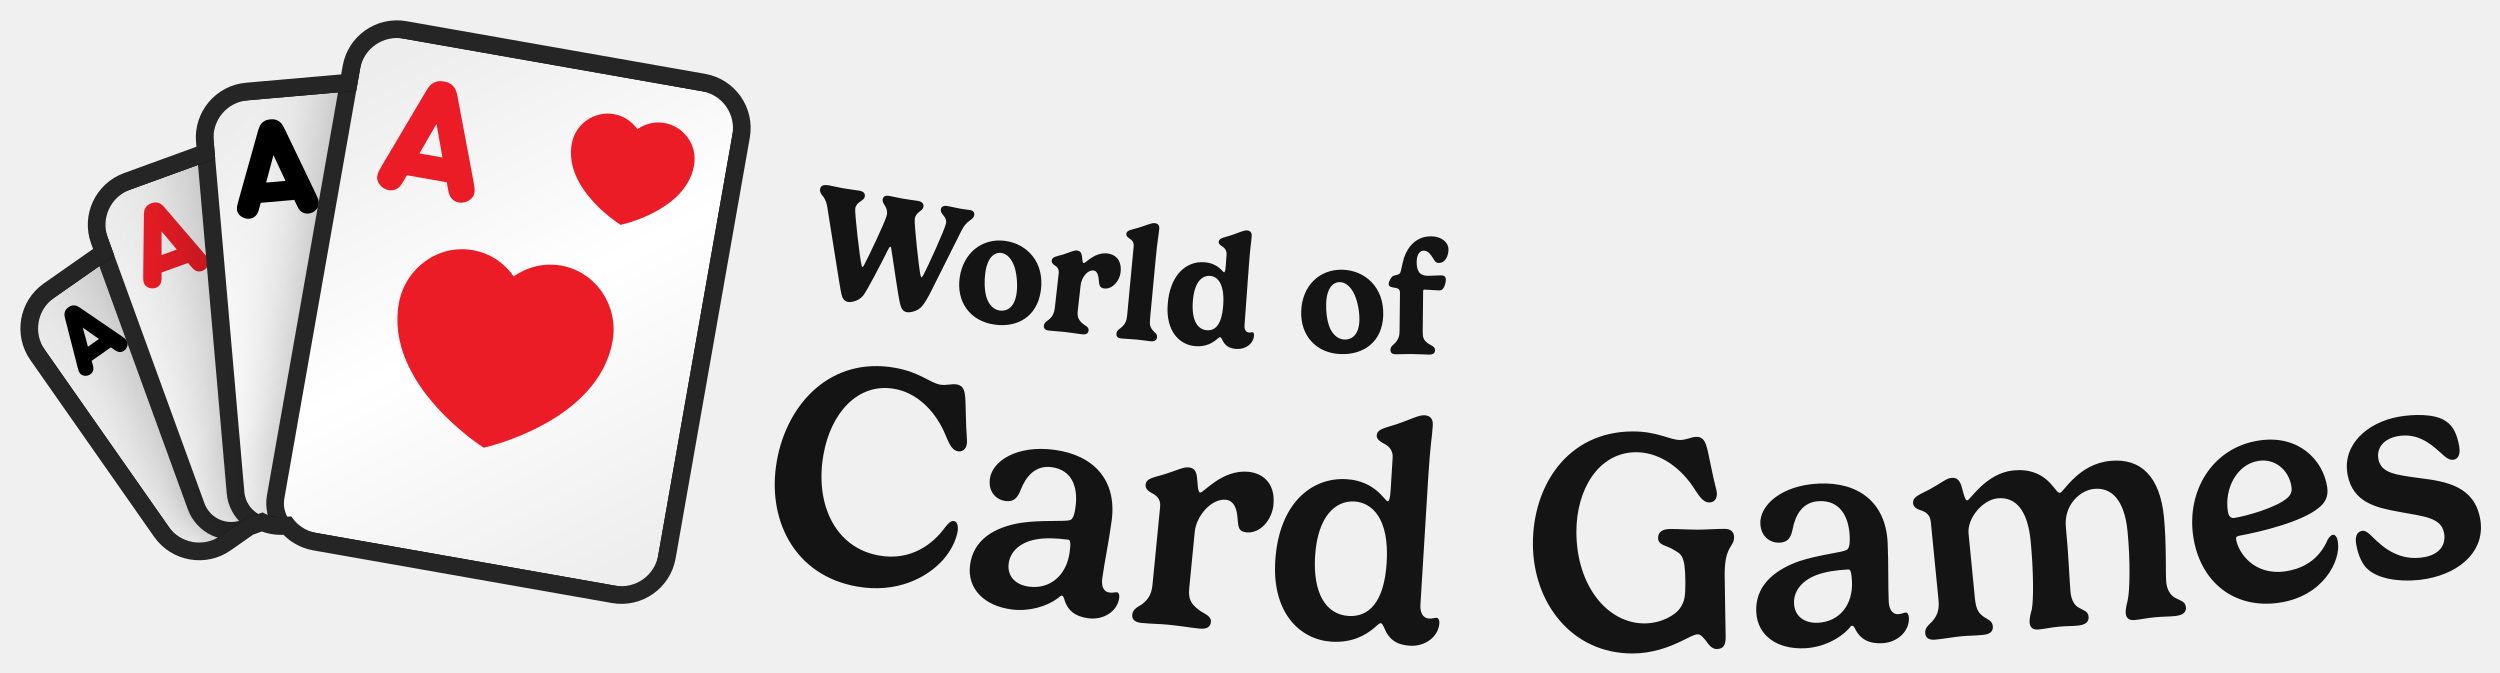
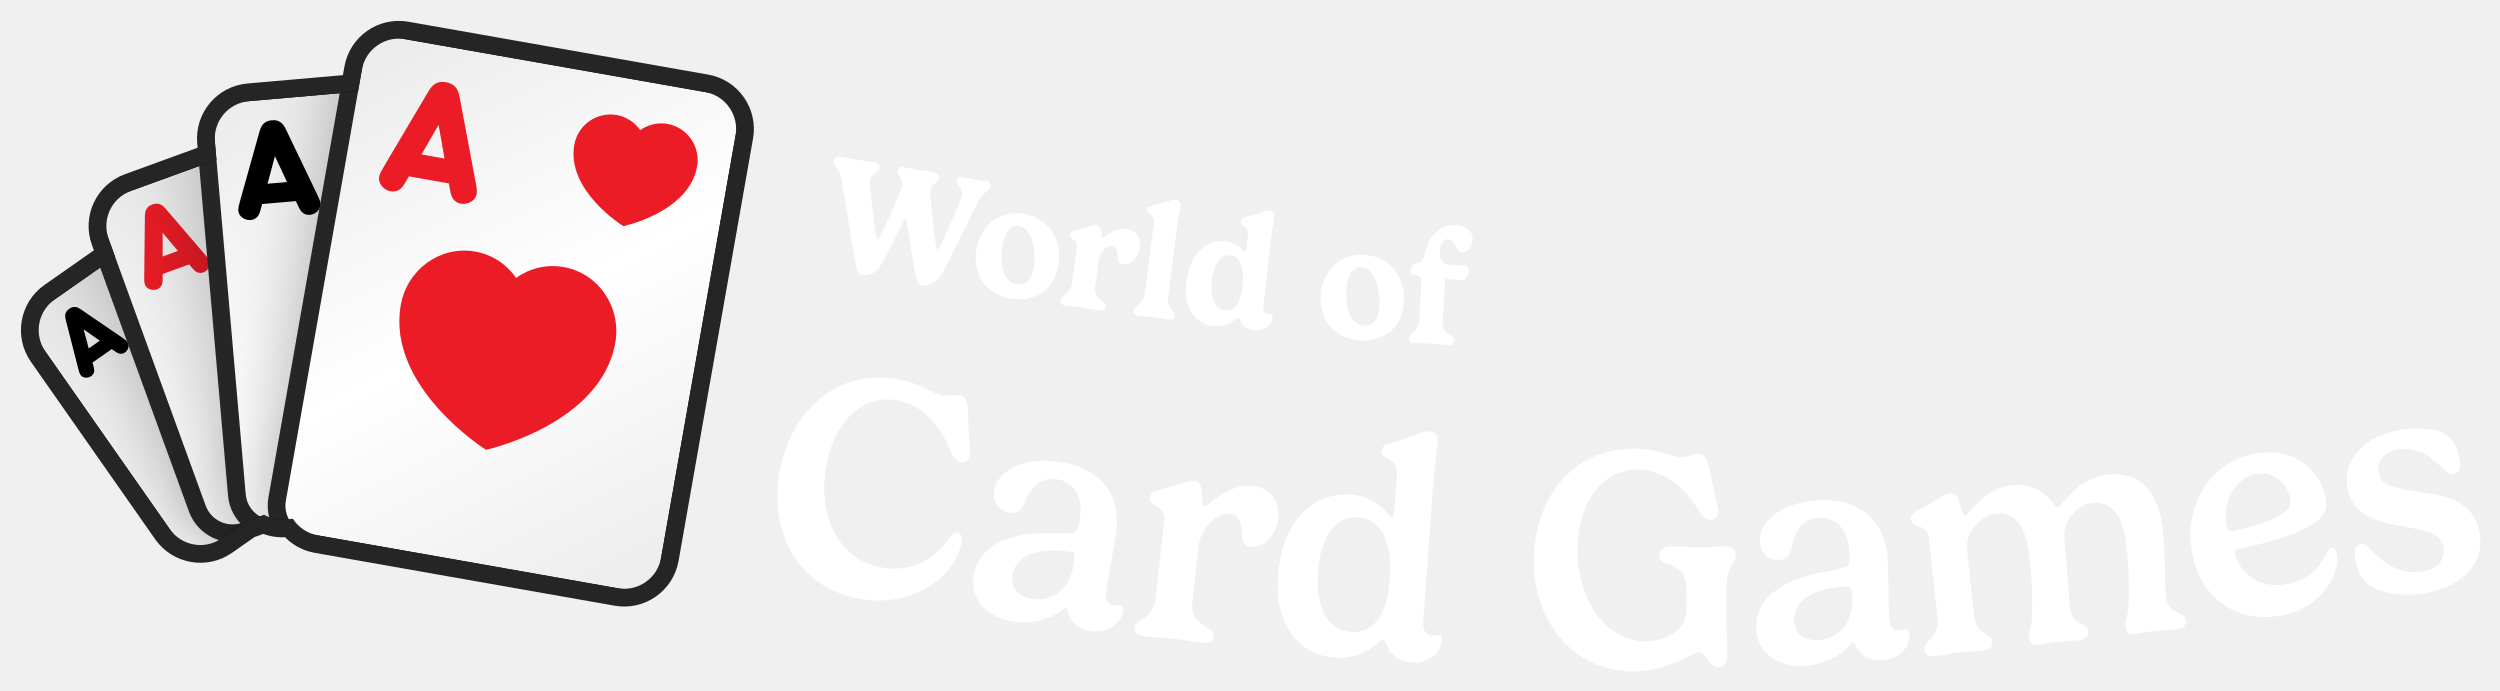
- <svg xmlns="http://www.w3.org/2000/svg" xmlns:xlink="http://www.w3.org/1999/xlink" viewBox="-3.25 -3.25 426.72 114.79" width="426.72" height="114.79">
+ <svg xmlns="http://www.w3.org/2000/svg" xmlns:xlink="http://www.w3.org/1999/xlink" viewBox="-3.33 -3.33 425.16 117.51" width="425.16" height="117.51">
  <defs>
    <rect id="path-1" x="0" y="0" width="5464" height="1280" />
    <rect id="path-3" x="0" y="0" width="1279.966" height="1280" />
    <path d="M654.667,7.381 L1041.451,230.691 C1067.755,245.877 1076.767,279.512 1061.581,305.816 L747.051,850.597 C731.865,876.902 698.23,885.914 671.926,870.727 L285.142,647.418 C271.344,639.451 262.304,626.408 259.019,612.01 L248.673,609.238 C237.588,606.268 228.207,600.115 221.247,592.027 L200.473,592.025 C198.498,592.025 196.547,591.921 194.626,591.718 L151.468,603.281 C122.13,611.142 91.974,593.731 84.112,564.393 L1.886,257.522 C-5.975,228.183 11.436,198.027 40.774,190.166 L145.477,162.11 L145.477,133.795 C145.477,103.422 170.1,78.799 200.473,78.799 L333.867,78.799 L340.716,53.24 C348.577,23.901 378.734,6.491 408.072,14.352 L563.147,55.903 L579.542,27.511 C594.728,1.207 628.363,-7.806 654.667,7.381 Z" id="path-5" />
    <filter x="-59.0%" y="-44.4%" width="218.0%" height="188.8%" filterUnits="objectBoundingBox" id="filter-7">
      <feOffset dx="0" dy="0" in="SourceAlpha" result="shadowOffsetOuter1" />
      <feGaussianBlur stdDeviation="64" in="shadowOffsetOuter1" result="shadowBlurOuter1" />
      <feColorMatrix values="0 0 0 0 0   0 0 0 0 0   0 0 0 0 0  0 0 0 0.32 0" type="matrix" in="shadowBlurOuter1" result="shadowMatrixOuter1" />
      <feMerge>
        <feMergeNode in="shadowMatrixOuter1" />
        <feMergeNode in="SourceGraphic" />
      </feMerge>
    </filter>
    <linearGradient x1="21.639%" y1="0%" x2="78.361%" y2="100%" id="linearGradient-8">
      <stop stop-color="#EDEDED" offset="0%" />
      <stop stop-color="#FFFFFF" offset="50.295%" />
      <stop stop-color="#EEEEEE" offset="100%" />
    </linearGradient>
    <filter x="-49.2%" y="-37.0%" width="198.3%" height="174.0%" filterUnits="objectBoundingBox" id="filter-9">
      <feOffset dx="0" dy="0" in="SourceAlpha" result="shadowOffsetOuter1" />
      <feGaussianBlur stdDeviation="64" in="shadowOffsetOuter1" result="shadowBlurOuter1" />
      <feColorMatrix values="0 0 0 0 0   0 0 0 0 0   0 0 0 0 0  0 0 0 0.32 0" type="matrix" in="shadowBlurOuter1" result="shadowMatrixOuter1" />
      <feMerge>
        <feMergeNode in="shadowMatrixOuter1" />
        <feMergeNode in="SourceGraphic" />
      </feMerge>
    </filter>
    <linearGradient x1="21.639%" y1="0%" x2="78.361%" y2="100%" id="linearGradient-10">
      <stop stop-color="#EDEDED" offset="0%" />
      <stop stop-color="#FFFFFF" offset="50.295%" />
      <stop stop-color="#EEEEEE" offset="100%" />
    </linearGradient>
    <filter x="-41.0%" y="-30.9%" width="181.9%" height="161.7%" filterUnits="objectBoundingBox" id="filter-11">
      <feOffset dx="0" dy="0" in="SourceAlpha" result="shadowOffsetOuter1" />
      <feGaussianBlur stdDeviation="64" in="shadowOffsetOuter1" result="shadowBlurOuter1" />
      <feColorMatrix values="0 0 0 0 0   0 0 0 0 0   0 0 0 0 0  0 0 0 0.32 0" type="matrix" in="shadowBlurOuter1" result="shadowMatrixOuter1" />
      <feMerge>
        <feMergeNode in="shadowMatrixOuter1" />
        <feMergeNode in="SourceGraphic" />
      </feMerge>
    </filter>
    <linearGradient x1="21.639%" y1="0%" x2="78.361%" y2="100%" id="linearGradient-12">
      <stop stop-color="#EDEDED" offset="0%" />
      <stop stop-color="#FFFFFF" offset="50.295%" />
      <stop stop-color="#EEEEEE" offset="100%" />
    </linearGradient>
    <filter x="-34.1%" y="-25.7%" width="168.3%" height="151.4%" filterUnits="objectBoundingBox" id="filter-13">
      <feOffset dx="0" dy="0" in="SourceAlpha" result="shadowOffsetOuter1" />
      <feGaussianBlur stdDeviation="64" in="shadowOffsetOuter1" result="shadowBlurOuter1" />
      <feColorMatrix values="0 0 0 0 0   0 0 0 0 0   0 0 0 0 0  0 0 0 0.32 0" type="matrix" in="shadowBlurOuter1" result="shadowMatrixOuter1" />
      <feMerge>
        <feMergeNode in="shadowMatrixOuter1" />
        <feMergeNode in="SourceGraphic" />
      </feMerge>
    </filter>
    <linearGradient x1="21.639%" y1="0%" x2="78.361%" y2="100%" id="linearGradient-14">
      <stop stop-color="#EDEDED" offset="0%" />
      <stop stop-color="#FFFFFF" offset="50.295%" />
      <stop stop-color="#EEEEEE" offset="100%" />
    </linearGradient>
  </defs>
  <g transform="translate(-11.594,-23.478) scale(0.11594)">
    <mask id="mask-4" fill="white">
      <use xlink:href="#path-3" />
    </mask>
    <g id="Mask" />
    <g id="Group" stroke-width="1" fill-rule="evenodd" mask="url(#mask-4)">
      <g transform="translate(700.504, 678.0126) rotate(-20) translate(-700.504, -678.0126)translate(166.0272, 238.9585)">
        <g transform="translate(-0, -0)">
          <mask id="mask-6" fill="white">
            <use xlink:href="#path-5" />
          </mask>
          <path stroke="#252525" stroke-width="26" d="M661.167,-3.877 L1047.951,219.432 C1080.473,238.209 1091.616,279.794 1072.839,312.316 L758.31,857.097 C739.533,889.619 697.948,900.762 665.426,881.986 L278.642,658.676 C264.448,650.481 253.966,637.684 248.632,622.685 L245.308,621.795 C234.009,618.767 223.884,612.979 215.705,605.026 L200.473,605.025 C198.91,605.025 197.353,604.972 195.803,604.861 L154.833,615.838 C118.559,625.557 81.275,604.031 71.555,567.758 L-10.671,260.886 C-20.39,224.613 1.136,187.328 37.41,177.609 L132.477,152.135 L132.477,133.795 C132.477,96.242 162.92,65.799 200.473,65.799 L323.892,65.799 L328.159,49.875 C337.879,13.602 375.163,-7.925 411.436,1.795 L556.877,40.764 L568.283,21.011 C587.06,-11.511 628.645,-22.654 661.167,-3.877 Z" />
          <g mask="url(#mask-6)">
            <g transform="translate(-12.346, -20.1207)">
              <g id="small_spade_1" filter="url(#filter-7)" transform="translate(210.9129, 389.3938) rotate(-15) translate(-210.9129, -389.3938)translate(49.8576, 175.5497)">
                <rect id="Background" stroke="#252525" stroke-width="26" fill="url(#linearGradient-8)" x="-13" y="-13" width="348.11" height="453.688" rx="54.996" />
                <path d="M243.897,27.593 C243.897,27.593 294.439,46.921 294.501,83.212 C294.501,98.995 281.209,111.813 264.79,111.831 C259.556,111.836 254.629,110.478 250.35,108.157 L256.538,128.766 L231.229,128.766 L237.404,108.197 C233.153,110.517 228.26,111.881 223.047,111.892 C206.62,111.901 193.284,99.118 193.266,83.326 C193.205,47.045 243.897,27.593 243.897,27.593 Z" id="Spade-small" fill="#000000" />
                <path d="M24.778,103.856 L51.007,34.253 C52.733,29.769 54.044,27.838 56.046,26.251 C58.462,24.32 61.015,23.561 64.605,23.561 C68.194,23.561 70.748,24.32 73.164,26.251 C75.165,27.838 76.477,29.769 78.202,34.253 L104.431,103.856 C106.709,109.926 108.228,114.686 103.603,119.308 C101.463,121.446 98.219,122.895 94.906,122.895 C92.214,122.895 89.798,121.998 88.073,120.412 C86.002,118.549 85.105,116.687 83.31,111.72 L81.861,107.719 L47.349,107.719 L45.899,111.72 C44.105,116.687 43.207,118.549 41.137,120.412 C39.411,121.998 36.995,122.895 34.303,122.895 C30.99,122.895 27.746,121.446 25.606,119.308 C20.982,114.686 22.5,109.926 24.778,103.856 Z M74.544,87.576 L64.605,60.259 L54.665,87.576 L74.544,87.576 Z" id="A" fill="#000000" />
              </g>
              <g id="small_diamond_1" filter="url(#filter-9)" transform="translate(351.0898, 355.5329) rotate(-360) translate(-351.0898, -355.5329)translate(157.8235, 98.9199)">
                <rect id="Background" stroke="#252525" stroke-width="26" fill="url(#linearGradient-10)" x="-13" y="-13" width="412.533" height="539.226" rx="54.996" />
                <polygon id="Diamond-small" fill="#EB1B28" points="300.954 22.074 353.401 93.826 300.954 165.557 248.485 93.826" />
                <path d="M29.802,125.878 L61.277,42.355 C63.348,36.974 64.921,34.657 67.323,32.753 C70.222,30.435 73.287,29.524 77.594,29.524 C81.901,29.524 84.966,30.435 87.865,32.753 C90.267,34.657 91.841,36.974 93.911,42.355 L125.386,125.878 C128.119,133.163 129.942,138.875 124.392,144.421 C121.824,146.987 117.932,148.725 113.956,148.725 C110.725,148.725 107.826,147.649 105.756,145.745 C103.271,143.51 102.194,141.275 100.041,135.315 L98.301,130.514 L56.887,130.514 L55.148,135.315 C52.994,141.275 51.917,143.51 49.432,145.745 C47.362,147.649 44.463,148.725 41.232,148.725 C37.257,148.725 33.364,146.987 30.796,144.421 C25.247,138.875 27.069,133.163 29.802,125.878 Z M89.521,106.343 L77.594,73.562 L65.667,106.343 L89.521,106.343 Z" id="A" fill="#EB1B28" />
              </g>
              <g id="small_clover_1" filter="url(#filter-11)" transform="translate(511.6136, 377.7066) rotate(-345) translate(-511.6136, -377.7066)translate(279.6941, 69.771)">
                <rect id="Background" stroke="#252525" stroke-width="26" fill="url(#linearGradient-12)" x="-13" y="-13" width="489.839" height="641.871" rx="54.996" />
                <path d="M347.866,39.734 C367.599,39.734 383.595,55.536 383.595,75.06 C383.595,84.425 379.905,92.946 373.883,99.274 C378.307,97.333 383.203,96.253 388.353,96.253 C408.072,96.253 424.081,112.082 424.081,131.58 C424.081,151.104 408.072,166.919 388.353,166.919 C372.39,166.919 358.858,156.556 354.282,142.251 C354.334,142.684 354.408,143.092 354.506,143.474 C358.945,160.826 367.798,185.424 367.798,185.424 L328,185.424 C328,185.424 336.827,160.734 341.253,143.474 C341.354,143.079 341.428,142.656 341.479,142.206 C336.916,156.534 323.372,166.919 307.393,166.919 C287.646,166.919 271.677,151.104 271.677,131.58 C271.677,112.082 287.646,96.253 307.393,96.253 C312.539,96.253 317.432,97.331 321.855,99.271 C315.837,92.944 312.15,84.424 312.15,75.06 C312.15,55.536 328.133,39.734 347.866,39.734 Z" id="Clover-small" fill="#000000" />
                <path d="M28.576,146.475 L66.345,46.247 C68.83,39.79 70.719,37.009 73.601,34.724 C77.08,31.943 80.758,30.85 85.926,30.85 C91.095,30.85 94.772,31.943 98.251,34.724 C101.133,37.009 103.022,39.79 105.507,46.247 L143.276,146.475 C146.556,155.216 148.743,162.07 142.084,168.726 C139.003,171.805 134.331,173.891 129.56,173.891 C125.684,173.891 122.205,172.6 119.72,170.315 C116.738,167.633 115.446,164.951 112.862,157.799 L110.775,152.038 L61.078,152.038 L58.99,157.799 C56.406,164.951 55.114,167.633 52.132,170.315 C49.647,172.6 46.168,173.891 42.292,173.891 C37.521,173.891 32.85,171.805 29.768,168.726 C23.109,162.07 25.296,155.216 28.576,146.475 Z M100.239,123.032 L85.926,83.696 L71.613,123.032 L100.239,123.032 Z" id="A" fill="#000000" />
              </g>
              <g id="small_heart_1" filter="url(#filter-13)" transform="translate(675.6425, 459.1748) rotate(-330) translate(-675.6425, -459.1748)translate(397.3371, 89.6494)">
                <rect id="Background" stroke="#252525" stroke-width="26" fill="url(#linearGradient-14)" x="-13" y="-13" width="582.611" height="765.051" rx="54.996" />
                <path d="M341.635,288.824 C315.976,288.845 292.736,299.456 275.815,316.611 C258.851,299.507 235.579,288.948 209.909,288.989 C158.08,289.041 116.117,332.207 116.16,385.365 C116.309,507.485 276.113,572.616 276.113,572.616 C276.113,572.616 435.789,507.092 435.619,384.932 C435.544,331.774 393.497,288.752 341.635,288.824" id="Heart-big" fill="#EB1B28" />
                <path d="M417.458,71.521 C407.751,61.933 394.392,55.711 379.689,55.711 C350.027,55.745 325.983,79.908 326.015,109.677 C326.095,178.084 417.593,214.563 417.593,214.563 C417.593,214.563 508.981,177.883 508.901,109.459 C508.854,79.674 484.777,55.594 455.084,55.627 C440.412,55.627 427.165,61.899 417.458,71.521 Z" id="Heart-small" fill="#EB1B28" />
                <path d="M56.059,190.564 L101.383,70.289 C104.365,62.541 106.631,59.203 110.09,56.462 C114.264,53.124 118.677,51.813 124.88,51.813 C131.082,51.813 135.495,53.124 139.67,56.462 C143.129,59.203 145.395,62.541 148.377,70.289 L193.701,190.564 C197.637,201.054 200.261,209.278 192.269,217.265 C188.572,220.96 182.966,223.464 177.241,223.464 C172.589,223.464 168.415,221.914 165.433,219.172 C161.855,215.954 160.304,212.735 157.203,204.153 L154.698,197.239 L95.061,197.239 L92.556,204.153 C89.455,212.735 87.905,215.954 84.327,219.172 C81.345,221.914 77.17,223.464 72.518,223.464 C66.793,223.464 61.187,220.96 57.49,217.265 C49.499,209.278 52.123,201.054 56.059,190.564 Z M142.055,162.432 L124.88,115.228 L107.704,162.432 L142.055,162.432 Z" id="A" fill="#EB1B28" />
              </g>
            </g>
          </g>
        </g>
      </g>
    </g>
  </g>
-   <path fill="#141414" d="M148.3 39.42C148.47 39.06 148.62 38.85 148.72 38.86C148.78 38.88 148.86 39 148.88 39.25C149.24 41.33 150.05 47.43 150.41 48.71C150.61 49.45 150.89 49.93 151.55 50.04C151.95 50.11 153.27 50 154.14 49.01C154.59 48.48 155.29 47.29 155.78 46.26L160.84 36.16C161.79 34.2 162.88 34.39 163.04 33.48C163.12 33.02 162.87 32.7 162.35 32.61C161.81 32.51 161.28 32.48 160.74 32.38C160.15 32.28 159 32.01 158.48 31.92C157.71 31.79 157.41 32.08 157.34 32.51C157.19 33.33 158.44 33.67 158.22 34.88C158.06 35.82 155.02 42.51 154.36 43.67C154.21 43.94 154.1 44.1 154.03 44.09C153.97 44.08 153.93 43.96 153.87 43.73C153.59 42.54 152.76 34.82 152.89 34.09C153.1 32.88 154.23 32.84 154.37 32.05C154.46 31.5 154.11 31.16 153.43 31.04C152.74 30.92 151.89 30.84 150.81 30.65C150.22 30.55 149.08 30.28 148.54 30.19C147.79 30.05 147.48 30.35 147.41 30.78C147.27 31.6 148.37 32.03 148.13 33.41C147.95 34.43 144.82 40.94 144.25 41.97C144.17 42.15 144.03 42.34 143.95 42.33C143.9 42.32 143.84 42.19 143.81 42.04C143.5 40.81 142.61 33.03 142.73 32.33C142.95 31.1 144.22 31.12 144.36 30.3C144.45 29.8 144.17 29.42 143.45 29.3C142.74 29.17 141.76 29.07 140.64 28.88C139.52 28.68 138.96 28.52 138.32 28.4C137.35 28.23 136.84 28.37 136.72 29.05C136.64 29.48 136.94 29.91 137.17 30.19C137.7 30.84 137.87 31.51 137.96 32.12L140 44.91C140.14 45.84 140.35 46.84 140.37 46.96C140.55 47.7 140.85 48.18 141.51 48.29C141.9 48.36 143.19 48.24 144.05 47.25C144.64 46.57 147.11 41.81 148.3 39.42ZM167.69 39.93C168.61 40.06 169.44 40.89 169.94 42.39C170.33 43.67 170.46 45.43 170.27 46.81C169.94 49.19 168.65 49.93 167.41 49.76C166.45 49.63 165.57 48.88 165.14 47.53C164.74 46.22 164.76 44.58 164.93 43.32C165.3 40.63 166.51 39.77 167.69 39.93ZM160.55 44.18C159.99 48.25 162.3 51.58 166.54 52.16C170.34 52.69 173.78 50.87 174.41 46.34C175.07 41.54 172.09 38.39 168.35 37.87C164.41 37.33 161.15 39.89 160.55 44.18ZM183.42 42.92C183.9 42.98 184.2 43.49 184.28 44.37C184.38 45.32 184.35 45.89 185.25 45.99C186.59 46.14 187.85 44.74 188.02 43.25C188.26 41.09 187.09 40.16 185.76 40.01C183.57 39.77 182.04 41.69 181.74 41.66C181.51 41.63 181.49 41.07 181.44 40.53C181.33 39.81 181.07 39.57 180.57 39.51C180.09 39.45 179.69 39.71 178.28 40.17C177.2 40.5 176.34 40.53 176.26 41.22C176.22 41.59 176.45 41.79 176.71 42C177.1 42.22 177.55 42.6 177.46 43.39L176.8 49.25C176.72 49.94 176.56 50.64 175.82 51.27C175.53 51.5 175 51.74 174.93 52.32C174.88 52.73 175.06 53.09 175.73 53.17C176.88 53.3 177.46 53.3 178.38 53.4C179.72 53.55 180.64 53.72 181.43 53.81C182.23 53.9 182.51 53.6 182.56 53.14C182.63 52.52 181.87 52.3 181.46 51.91C180.77 51.25 180.6 50.78 180.72 49.71L181.2 45.45C181.35 44.13 182.34 42.8 183.42 42.92ZM194.62 35.81C194.68 35.19 194.37 34.89 193.84 34.84C193.24 34.78 192.39 35.23 191 35.64C189.92 35.97 189.06 36.02 189 36.67C188.97 37.03 189.22 37.24 189.49 37.43C189.88 37.66 190.32 38.05 190.26 38.73L189.14 50.59C189.07 51.28 188.92 51.98 188.18 52.62C187.91 52.86 187.36 53.11 187.31 53.69C187.27 54.1 187.45 54.46 188.12 54.52C189.1 54.62 189.88 54.62 190.78 54.71C191.48 54.77 192.41 54.93 193.12 55C193.91 55.07 194.2 54.77 194.24 54.31C194.3 53.7 193.85 53.56 193.49 53.11C193.12 52.65 192.94 52.22 193.05 51.15L194.01 40.95C194.35 37.41 194.48 37.26 194.62 35.81ZM202.77 53.12C201.08 53 200.12 51.33 200.35 48.2C200.59 44.93 201.88 43.74 203.31 43.84C204.55 43.93 205.8 45.16 205.54 48.82C205.29 52.24 204.15 53.22 202.77 53.12ZM207.78 56.31C209.35 56.42 210.7 55.43 210.8 54C210.82 53.68 210.7 53.47 210.55 53.46C210.36 53.44 210.2 53.53 209.92 53.51C209.32 53.46 209.13 52.85 209.17 52.32L209.91 42.2C210.16 38.64 210.3 38.49 210.4 37.05C210.45 36.42 210.13 36.12 209.6 36.08C209 36.04 208.13 36.51 206.77 36.95C205.68 37.3 204.82 37.37 204.77 38.02C204.75 38.39 205.03 38.59 205.31 38.77C205.7 38.99 206.16 39.45 206.11 40.18L205.97 42.14C205.9 43.06 205.8 43.24 205.67 43.23C205.45 43.22 204.71 41.68 202.3 41.51C199.18 41.28 196.42 43.75 196.06 48.71C195.72 53.28 198.07 55.64 200.81 55.84C202.58 55.97 203.71 55.26 204.35 54.74C204.69 54.48 204.88 54.28 205 54.29C205.16 54.3 205.23 54.52 205.37 54.74C205.86 55.79 206.56 56.22 207.78 56.31ZM225.5 44.91C226.42 44.94 227.34 45.68 227.99 47.12C228.51 48.35 228.83 50.08 228.78 51.47C228.7 53.88 227.5 54.75 226.24 54.71C225.27 54.68 224.33 54.03 223.75 52.73C223.22 51.47 223.07 49.84 223.11 48.57C223.2 45.86 224.31 44.87 225.5 44.91ZM218.85 49.88C218.71 53.99 221.36 57.05 225.63 57.19C229.46 57.32 232.7 55.15 232.85 50.58C233.01 45.74 229.71 42.91 225.93 42.79C221.96 42.66 218.99 45.55 218.85 49.88ZM239.66 46.52C239.66 46.22 239.78 46.18 239.86 46.18C240.33 46.19 242.07 46.32 242.4 46.32C242.66 46.32 242.84 46.24 242.95 46.13C243.34 45.77 243.53 44.99 243.54 44.54C243.55 43.91 243.19 43.76 242.75 43.75C242.4 43.75 240.98 43.83 240.49 43.83C238.93 43.81 238.54 42.85 238.56 41.38C238.57 40.38 238.99 39.53 239.77 39.53C240.54 39.54 240.95 40.21 241.36 40.83C241.61 41.23 241.77 41.63 242.33 41.63C243.51 41.65 243.98 40.33 243.99 39.32C244 38.21 242.93 37.11 241.02 37.09C238.59 37.06 237.07 38.77 236.41 40.72C236.07 41.74 235.91 43.2 235.67 43.43C235.31 43.75 234.78 43.69 234.47 43.89C234.18 44.11 233.79 44.79 233.78 45.21C233.78 45.72 234.26 45.79 235.03 45.9C235.47 45.99 235.71 46.21 235.71 46.77L235.64 53.22C235.64 53.91 235.53 54.62 234.86 55.32C234.6 55.58 234.09 55.88 234.08 56.46C234.08 56.87 234.29 57.22 234.96 57.22C235.93 57.23 236.74 57.17 237.63 57.18C238.99 57.19 239.85 57.27 240.63 57.28C241.43 57.29 241.7 56.96 241.7 56.5C241.71 55.87 240.92 55.68 240.47 55.35C239.71 54.77 239.58 54.35 239.59 53.27Z" />
-   <path fill="#141414" d="M129.35 75.41C127.59 85.31 132.24 94.95 143.01 96.86C149.78 98.06 154.97 95.4 157.76 92.26C159.12 90.69 159.94 88.95 160.2 87.49C160.33 86.75 160.23 85.79 159.58 85.68C159.05 85.58 158.55 86.14 158.06 86.76C156.06 89.55 152.27 92.55 146.78 91.57C139.3 90.25 135.8 82.78 137.31 74.31C138.54 67.34 143.13 62 149.45 63.13C153.01 63.76 156.08 66.51 157.87 70.39C158.63 72.03 159 73.55 160.26 73.78C160.94 73.9 161.6 73.53 161.77 72.56C161.89 71.88 161.67 70.98 161.61 67.68C161.49 64.43 161.75 62.67 160.07 62.37C159.16 62.21 158.31 62.59 157.21 62.4C155.51 62.1 153.68 60.26 149.53 59.53C138.55 57.58 131.08 65.63 129.35 75.41ZM179.33 90.99C178.79 95.01 175.93 97.36 172.36 96.88C170.09 96.58 168.63 95.1 168.92 92.92C169.17 91.05 170.66 89.37 173.57 88.82C175.13 88.55 176.92 88.58 179.1 88.87C179.45 88.91 179.54 89.41 179.33 90.99ZM171.08 85.98C166.24 86.75 162.88 89.03 162.33 93.16C161.77 97.37 164.93 100.18 169.37 100.77C172.37 101.17 175.38 100.29 177.31 98.86C177.55 98.68 177.81 98.39 177.99 98.41C178.17 98.44 178.3 98.67 178.38 98.92C178.91 100.95 180.27 101.98 182.51 102.28C185.14 102.63 187.49 101.07 187.79 98.81C187.87 98.21 187.65 97.88 187.44 97.85C187.04 97.8 186.75 97.98 186.12 97.89C184.96 97.74 184.74 96.58 184.9 95.43C185.22 93.03 186.05 89.02 186.5 85.6C187.41 78.79 183.52 74.44 176.73 73.53C170.29 72.67 166.11 75.46 165.71 78.48C165.4 80.8 166.89 82.07 168.37 82.27C169.81 82.46 170.45 81.69 170.94 80.44C171.84 78.1 173.44 76.12 176.26 76.49C179.73 76.96 180.79 79.88 180.33 83.28C180.11 84.93 179.79 85.32 179.47 85.49C178.78 85.85 174.63 85.46 171.08 85.98ZM206.01 82.05C207.15 82.17 207.79 83.22 207.95 84.86C208.13 86.53 207.99 87.47 209.52 87.62C211.82 87.85 213.86 85.52 214.11 82.93C214.48 79.18 212.24 77.52 209.84 77.28C205.37 76.85 202.18 80.88 201.62 80.83C201.17 80.78 201.2 79.42 201.06 78.16C200.9 77 200.46 76.61 199.64 76.53C198.77 76.44 197.87 76.94 195.58 77.68C193.8 78.25 192.4 78.32 192.29 79.49C192.23 80.12 192.67 80.51 193.2 80.83C194.09 81.26 194.91 81.88 194.77 83.25L193.48 96.43C193.35 97.78 193.03 98.89 191.62 99.93C191.08 100.3 190.11 100.66 190.01 101.66C189.95 102.32 190.26 102.94 191.53 103.07C193.72 103.28 194.42 103.21 196.06 103.37C198.3 103.59 200.06 103.9 201.46 104.04C202.89 104.18 203.36 103.66 203.44 102.9C203.54 101.81 202.11 101.46 201.35 100.83C199.98 99.79 199.56 98.94 199.74 97.12L200.68 87.51C200.94 84.84 203.5 81.81 206.01 82.05ZM226.95 101.89C222.98 101.64 220.84 97.89 221.22 91.67C221.64 84.97 224.63 82.15 227.96 82.35C230.85 82.53 233.91 85.13 233.44 92.74C233.02 99.7 230.29 102.09 226.95 101.89ZM237.41 106.97C240.03 107.13 242.29 105.41 242.43 103.13C242.47 102.52 242.2 102.21 241.98 102.2C241.59 102.17 241.33 102.37 240.67 102.33C239.51 102.26 239.12 101.12 239.2 99.95L240.52 78.44C240.9 72.24 241.18 71.57 241.31 69.34C241.38 68.23 240.86 67.69 239.9 67.63C238.87 67.57 237.49 68.39 234.94 69.22C233.18 69.8 231.81 69.96 231.74 71.07C231.7 71.7 232.27 72.06 232.8 72.38C233.71 72.78 234.54 73.55 234.46 74.83L234.12 80.34C234.02 81.98 233.84 82.31 233.58 82.3C233.13 82.27 231.5 78.84 226.6 78.54C220.48 78.17 215.01 82.86 214.42 92.5C213.87 101.4 218.67 105.95 224.05 106.28C227.63 106.5 229.92 105.07 231.18 104.03C231.83 103.51 232.17 103.11 232.41 103.12C232.67 103.14 232.81 103.49 233 103.88C233.85 106 235.24 106.83 237.41 106.97ZM275.43 108.29C278.83 108.28 281.67 107.18 283.6 106.25C284.93 105.64 285.88 105.02 286.54 105.02C287.05 105.02 287.53 105.63 288.01 106.21C288.59 107.11 289.18 107.54 289.76 107.53C290.98 107.53 291.3 106.76 291.3 105.51C291.29 103.89 291.14 97.53 291.13 94.82C291.12 89.86 292.74 90.2 292.74 88.42C292.73 87.6 292.23 87.01 291.14 87.02C289.31 87.02 288.06 87.16 286.39 87.16C285.17 87.16 283.26 87.04 281.88 87.04C280.45 87.04 279.76 87.6 279.76 88.56C279.76 89.86 281.28 89.85 282.29 90.52C283.64 91.31 284.41 91.36 284.42 96.03C284.43 98.42 284.33 99.3 283.61 100.41C282.77 101.79 280.22 103.15 277.46 103.16C271.2 103.18 265.85 96.85 265.82 87.56C265.8 80.34 269.58 73.96 276.01 73.94C279.61 73.93 283.12 76.1 285.57 79.6C286.61 81.08 287.25 82.51 288.53 82.51C289.22 82.51 289.8 82.03 289.8 81.05C289.8 80.36 289.42 79.51 288.78 76.27C288.08 73.09 288.02 71.31 286.32 71.32C285.39 71.32 284.63 71.85 283.51 71.85C281.79 71.86 279.66 70.38 275.44 70.39C264.29 70.42 258.37 79.67 258.4 89.6C258.42 99.65 265.03 108.32 275.43 108.29ZM312.86 96C313.05 100.06 310.66 102.88 307.05 103.05C304.77 103.16 303.07 101.96 302.97 99.76C302.88 97.88 304.04 95.96 306.8 94.9C308.29 94.35 310.06 94.06 312.26 93.95C312.6 93.94 312.78 94.41 312.86 96ZM303.85 92.54C299.22 94.17 296.33 97.02 296.52 101.18C296.72 105.42 300.33 107.62 304.81 107.4C307.84 107.26 310.64 105.85 312.28 104.1C312.49 103.88 312.68 103.55 312.87 103.54C313.05 103.54 313.22 103.74 313.34 103.97C314.23 105.87 315.75 106.65 318.01 106.54C320.66 106.42 322.69 104.46 322.58 102.18C322.55 101.57 322.27 101.29 322.06 101.3C321.66 101.32 321.41 101.55 320.77 101.58C319.61 101.63 319.18 100.54 319.13 99.37C319.01 96.96 319.11 92.86 318.95 89.41C318.63 82.55 314.02 78.97 307.18 79.29C300.69 79.59 297.08 83.09 297.22 86.14C297.33 88.47 299.03 89.45 300.51 89.38C301.97 89.31 302.46 88.44 302.72 87.12C303.18 84.66 304.41 82.42 307.24 82.29C310.74 82.12 312.3 84.81 312.47 88.23C312.54 89.9 312.3 90.34 312.02 90.57C311.4 91.05 307.25 91.4 303.85 92.54ZM348.37 80.87C348.02 80.91 347.74 80.43 347.1 79.69C345.4 77.56 343.08 76.78 340.44 77.04C335.72 77.5 333.05 82.11 332.55 82.16C332.12 82.2 331.89 80.87 331.53 79.65C331.15 78.54 330.61 78.24 329.82 78.32C328.95 78.41 328.32 79.06 326.22 80.22C324.58 81.13 323.17 81.48 323.29 82.64C323.35 83.33 323.94 83.62 324.47 83.81C325.35 84.07 326.19 84.49 326.32 85.87L327.62 99.05C327.75 100.39 327.68 101.55 326.55 102.83C326.12 103.3 325.26 103.84 325.36 104.84C325.43 105.5 325.85 106.05 327.07 105.93C328.71 105.77 329.99 105.51 331.49 105.36C332.79 105.23 333.86 105.26 335.23 105.12C336.6 104.99 336.97 104.39 336.9 103.63C336.79 102.6 335.96 102.52 335.18 101.9C334.37 101.29 334.01 100.58 333.83 98.75L332.76 87.85C332.5 85.18 335.18 82.06 337.71 81.81C340.78 81.51 342.84 83.82 343.35 89.02C343.86 94.2 343.87 99.18 343.55 100.79C343.41 101.31 343.11 102.24 343.19 103.09C343.25 103.75 343.66 104.3 344.66 104.2C345.98 104.07 346.55 103.88 348.16 103.72C349.51 103.59 350.23 103.65 351.42 103.53C352.82 103.4 353.32 102.81 353.25 102.02C353.15 101.02 352.37 100.96 351.43 100.39C350.61 99.85 350.26 98.82 350.16 97.79C349.99 96.05 349.84 91.55 349.37 86.69C349 82.92 351.84 80.42 354.17 80.2C357.23 79.89 359.38 82.19 359.89 87.39C360.4 92.57 360.28 97.57 359.93 99.18C359.82 99.69 359.51 100.63 359.59 101.48C359.66 102.14 360.06 102.68 361.04 102.59C362.38 102.46 362.95 102.27 364.56 102.11C365.88 101.98 366.87 102.02 368.03 101.9C369.43 101.76 369.94 101.18 369.86 100.39C369.76 99.38 368.96 99.33 367.97 98.76C367.09 98.26 366.61 97.21 366.51 96.18C366.34 94.44 366.58 89.86 366.11 85C365.44 78.21 362.26 74.89 356.93 75.42C351.48 75.95 348.97 80.81 348.37 80.87ZM387.88 79.86C387.99 80.6 387.78 81.17 387.24 81.68C385.43 83.37 380.09 84.86 378.1 85.16C377.47 85.25 377.13 84.79 377.01 83.98C376.43 80.09 378.58 75.96 382.28 75.41C385.04 75 387.44 76.92 387.88 79.86ZM392.52 83.44C393.58 82.61 394.22 81.55 393.98 79.92C393.27 75.17 389.02 70.94 382.38 71.93C374.32 73.13 369.96 80.6 371.11 88.32C372.26 96.04 378.06 100.78 385.83 99.62C393.32 98.51 396.28 92.48 395.81 89.31C395.67 88.36 395.34 87.98 394.92 88.04C394.61 88.09 394.29 88.46 394.05 88.87C393 91.34 390.9 93.66 386.89 94.26C381.45 95.07 378.76 91.02 378.42 88.78C378.37 88.42 378.54 88.28 379.03 88.18C382.82 87.49 389.68 85.79 392.52 83.44ZM406.08 67.9C400.78 68.88 396.52 72.69 397.45 77.75C398.35 82.6 402.46 83.41 406.18 84.1C410.41 84.91 413.42 85.03 413.92 87.72C414.3 89.78 413.11 91.38 410.58 91.84C406.27 92.64 403.46 90.13 401.74 88.43C401.08 87.74 400.48 87.26 399.93 87.36C399.01 87.53 398.68 88.35 398.95 89.81C399.3 91.69 400.03 93.17 400.89 93.9C403.17 95.99 407.86 96.12 410.97 95.55C417.02 94.43 421.04 90.48 420.08 85.28C419.08 79.83 414.51 78.94 409.79 78.36C405.67 77.8 403.16 77.53 402.71 75.11C402.38 73.3 403.51 71.67 406.01 71.2C409.28 70.6 411.53 72.42 413.04 73.76C413.98 74.59 414.69 75.38 415.55 75.22C416.36 75.07 416.75 74.27 416.5 72.88C416.12 70.85 415.53 69.55 414.29 68.68C412.42 67.32 408.64 67.43 406.08 67.9Z" />
+   <path fill="#ffffff" d="M150.27 34.46C150.45 34.1 150.6 33.89 150.69 33.9C150.76 33.91 150.84 34.04 150.86 34.29C151.24 36.39 152.09 42.55 152.46 43.85C152.67 44.6 152.96 45.08 153.62 45.19C154.03 45.26 155.37 45.14 156.24 44.13C156.69 43.6 157.39 42.38 157.88 41.34L162.94 31.09C163.89 29.11 165 29.29 165.15 28.37C165.23 27.9 164.98 27.58 164.45 27.49C163.9 27.4 163.36 27.36 162.82 27.27C162.22 27.17 161.06 26.91 160.53 26.82C159.75 26.69 159.45 26.99 159.37 27.42C159.23 28.25 160.49 28.59 160.29 29.82C160.13 30.77 157.09 37.56 156.43 38.73C156.28 39 156.16 39.16 156.1 39.15C156.04 39.14 155.99 39.02 155.93 38.79C155.64 37.59 154.76 29.78 154.88 29.05C155.09 27.82 156.23 27.78 156.37 26.97C156.46 26.41 156.1 26.07 155.42 25.96C154.71 25.84 153.85 25.76 152.76 25.58C152.16 25.48 151 25.21 150.46 25.12C149.7 24.99 149.39 25.29 149.32 25.73C149.18 26.56 150.3 26.99 150.06 28.39C149.89 29.42 146.76 36.03 146.19 37.07C146.11 37.25 145.98 37.45 145.89 37.44C145.84 37.43 145.78 37.29 145.75 37.15C145.42 35.9 144.48 28.04 144.6 27.33C144.81 26.08 146.09 26.1 146.23 25.27C146.32 24.76 146.03 24.38 145.31 24.26C144.59 24.14 143.6 24.04 142.47 23.85C141.32 23.66 140.76 23.49 140.11 23.38C139.13 23.22 138.61 23.35 138.5 24.05C138.42 24.48 138.73 24.91 138.96 25.19C139.5 25.85 139.68 26.53 139.77 27.15L141.91 40.07C142.06 41.01 142.28 42.02 142.3 42.14C142.48 42.88 142.79 43.37 143.46 43.48C143.86 43.55 145.15 43.42 146.02 42.42C146.62 41.72 149.08 36.89 150.27 34.46ZM169.98 35.09C170.91 35.24 171.74 36.09 172.22 37.62C172.59 38.92 172.7 40.7 172.48 42.09C172.11 44.49 170.8 45.23 169.54 45.03C168.57 44.88 167.7 44.12 167.28 42.74C166.9 41.41 166.95 39.76 167.14 38.49C167.56 35.77 168.8 34.91 169.98 35.09ZM162.7 39.28C162.07 43.39 164.35 46.79 168.62 47.45C172.46 48.04 175.98 46.26 176.68 41.69C177.43 36.84 174.46 33.6 170.68 33.02C166.71 32.41 163.37 34.96 162.7 39.28ZM185.87 38.47C186.35 38.54 186.64 39.07 186.69 39.96C186.77 40.93 186.73 41.5 187.63 41.62C188.99 41.81 190.29 40.43 190.5 38.93C190.81 36.75 189.65 35.78 188.31 35.6C186.11 35.29 184.5 37.2 184.2 37.15C183.97 37.12 183.96 36.55 183.93 36C183.83 35.27 183.58 35.02 183.07 34.94C182.59 34.88 182.18 35.13 180.74 35.55C179.64 35.86 178.77 35.86 178.68 36.56C178.62 36.93 178.85 37.14 179.11 37.36C179.49 37.59 179.94 37.99 179.83 38.79L179 44.69C178.9 45.39 178.72 46.09 177.95 46.71C177.65 46.93 177.11 47.16 177.02 47.75C176.97 48.16 177.14 48.53 177.81 48.63C178.97 48.79 179.55 48.8 180.48 48.93C181.84 49.12 182.76 49.32 183.55 49.43C184.36 49.55 184.65 49.25 184.72 48.79C184.8 48.16 184.04 47.91 183.64 47.51C182.95 46.82 182.8 46.34 182.95 45.26L183.55 40.97C183.74 39.64 184.77 38.32 185.87 38.47ZM197.43 31.65C197.52 31.02 197.21 30.7 196.67 30.63C196.07 30.55 195.19 30.98 193.78 31.34C192.67 31.65 191.81 31.66 191.72 32.32C191.68 32.69 191.93 32.9 192.19 33.1C192.58 33.35 193.01 33.77 192.93 34.45L191.39 46.4C191.3 47.09 191.13 47.8 190.35 48.42C190.07 48.65 189.51 48.88 189.44 49.47C189.38 49.88 189.56 50.25 190.23 50.34C191.22 50.47 192.01 50.5 192.91 50.62C193.62 50.71 194.56 50.9 195.27 50.99C196.07 51.09 196.37 50.79 196.43 50.33C196.51 49.71 196.05 49.56 195.71 49.1C195.35 48.62 195.19 48.18 195.33 47.1L196.65 36.82C197.1 33.25 197.25 33.1 197.43 31.65ZM205.02 49.45C203.32 49.26 202.42 47.53 202.77 44.37C203.14 41.08 204.49 39.92 205.93 40.09C207.18 40.23 208.4 41.52 207.99 45.21C207.6 48.65 206.41 49.6 205.02 49.45ZM209.96 52.87C211.54 53.04 212.94 52.09 213.1 50.65C213.14 50.33 213.02 50.11 212.87 50.09C212.68 50.07 212.52 50.15 212.23 50.12C211.63 50.05 211.46 49.42 211.52 48.89L212.67 38.69C213.07 35.11 213.21 34.95 213.37 33.5C213.44 32.87 213.13 32.56 212.6 32.5C211.99 32.43 211.1 32.87 209.7 33.25C208.58 33.57 207.72 33.6 207.65 34.26C207.6 34.63 207.89 34.84 208.16 35.04C208.55 35.28 208.99 35.76 208.91 36.5L208.69 38.48C208.58 39.4 208.48 39.58 208.34 39.56C208.12 39.54 207.44 37.96 205.01 37.69C201.87 37.34 198.97 39.72 198.41 44.72C197.89 49.33 200.17 51.81 202.93 52.12C204.71 52.32 205.89 51.64 206.55 51.15C206.9 50.9 207.11 50.7 207.23 50.71C207.39 50.73 207.45 50.96 207.58 51.18C208.04 52.26 208.73 52.73 209.96 52.87ZM228.24 42.12C229.17 42.19 230.07 42.98 230.66 44.47C231.13 45.74 231.36 47.5 231.25 48.91C231.06 51.33 229.81 52.16 228.54 52.06C227.56 51.98 226.63 51.29 226.11 49.94C225.63 48.64 225.56 46.99 225.66 45.71C225.87 42.97 227.04 42.02 228.24 42.12ZM221.29 46.84C220.96 50.98 223.49 54.2 227.8 54.54C231.67 54.84 235.05 52.8 235.41 48.19C235.79 43.3 232.59 40.3 228.78 40C224.77 39.68 221.63 42.47 221.29 46.84ZM242.4 44.42C242.42 44.11 242.55 44.08 242.63 44.08C243.1 44.11 244.86 44.32 245.19 44.34C245.45 44.36 245.64 44.28 245.75 44.18C246.16 43.83 246.4 43.05 246.42 42.6C246.46 41.96 246.11 41.79 245.67 41.77C245.31 41.75 243.87 41.76 243.37 41.73C241.8 41.64 241.46 40.65 241.54 39.16C241.6 38.16 242.06 37.31 242.85 37.36C243.64 37.4 244.01 38.1 244.4 38.75C244.63 39.16 244.77 39.57 245.34 39.6C246.54 39.67 247.07 38.36 247.13 37.34C247.19 36.22 246.16 35.06 244.23 34.95C241.78 34.81 240.16 36.46 239.4 38.39C239.01 39.41 238.78 40.87 238.53 41.09C238.15 41.4 237.62 41.32 237.29 41.51C236.98 41.71 236.56 42.38 236.53 42.81C236.5 43.32 236.98 43.41 237.76 43.57C238.2 43.68 238.43 43.91 238.4 44.48L238.03 50.98C237.99 51.69 237.85 52.4 237.13 53.08C236.86 53.32 236.33 53.6 236.3 54.19C236.27 54.61 236.47 54.96 237.15 55C238.13 55.06 238.95 55.04 239.84 55.09C241.22 55.17 242.09 55.28 242.87 55.33C243.68 55.38 243.97 55.06 243.99 54.59C244.03 53.96 243.24 53.73 242.8 53.38C242.06 52.75 241.95 52.32 242.01 51.23Z" />
+   <path fill="#ffffff" d="M129.2 77.22C127.54 87.14 132.29 96.73 143.08 98.53C149.86 99.67 155.02 96.95 157.78 93.78C159.12 92.2 159.93 90.45 160.17 88.99C160.29 88.25 160.19 87.29 159.53 87.18C159.01 87.1 158.51 87.66 158.03 88.28C156.05 91.1 152.29 94.13 146.79 93.21C139.31 91.96 135.73 84.53 137.15 76.04C138.32 69.06 142.85 63.68 149.18 64.74C152.74 65.33 155.84 68.05 157.67 71.91C158.45 73.55 158.84 75.07 160.09 75.28C160.78 75.39 161.43 75.02 161.59 74.05C161.71 73.37 161.48 72.47 161.38 69.17C161.23 65.91 161.47 64.15 159.79 63.87C158.88 63.72 158.03 64.11 156.93 63.93C155.23 63.65 153.38 61.83 149.22 61.14C138.22 59.3 130.84 67.43 129.2 77.22ZM179.25 92.68C178.69 96.7 175.81 99.03 172.24 98.52C169.98 98.2 168.53 96.71 168.83 94.53C169.1 92.66 170.59 91 173.51 90.47C175.07 90.21 176.86 90.25 179.05 90.56C179.39 90.61 179.48 91.1 179.25 92.68ZM171.05 87.6C166.2 88.34 162.82 90.59 162.24 94.72C161.64 98.93 164.78 101.75 169.22 102.38C172.22 102.81 175.24 101.95 177.18 100.53C177.42 100.35 177.67 100.07 177.86 100.09C178.04 100.12 178.17 100.35 178.24 100.6C178.76 102.63 180.11 103.68 182.34 104C184.97 104.37 187.33 102.83 187.65 100.57C187.74 99.97 187.52 99.64 187.31 99.61C186.91 99.55 186.62 99.73 185.99 99.64C184.83 99.47 184.62 98.32 184.79 97.16C185.12 94.77 185.99 90.76 186.47 87.35C187.43 80.54 183.58 76.16 176.8 75.2C170.36 74.29 166.16 77.05 165.73 80.07C165.41 82.38 166.89 83.66 168.36 83.87C169.8 84.08 170.45 83.31 170.95 82.07C171.87 79.73 173.49 77.76 176.3 78.16C179.77 78.65 180.8 81.59 180.32 84.98C180.08 86.63 179.76 87.02 179.44 87.18C178.75 87.54 174.6 87.12 171.05 87.6ZM205.93 84.05C207.07 84.18 207.7 85.23 207.84 86.88C208 88.55 207.84 89.5 209.37 89.67C211.66 89.92 213.74 87.61 214.02 85.03C214.44 81.28 212.22 79.6 209.82 79.33C205.36 78.83 202.12 82.83 201.56 82.76C201.11 82.71 201.16 81.36 201.03 80.09C200.89 78.92 200.46 78.53 199.64 78.44C198.77 78.34 197.86 78.83 195.57 79.53C193.77 80.08 192.37 80.14 192.25 81.3C192.18 81.94 192.61 82.33 193.14 82.66C194.02 83.1 194.83 83.73 194.68 85.1L193.22 98.26C193.07 99.61 192.73 100.72 191.31 101.73C190.76 102.1 189.79 102.45 189.68 103.45C189.61 104.11 189.91 104.73 191.18 104.87C193.37 105.11 194.07 105.06 195.7 105.24C197.94 105.49 199.7 105.82 201.1 105.97C202.52 106.13 203 105.62 203.09 104.86C203.21 103.78 201.78 103.4 201.02 102.76C199.67 101.7 199.26 100.85 199.46 99.03L200.53 89.43C200.82 86.77 203.43 83.77 205.93 84.05ZM226.43 104.13C222.46 103.84 220.37 100.07 220.82 93.85C221.31 87.15 224.34 84.37 227.67 84.61C230.56 84.82 233.58 87.47 233.03 95.06C232.52 102.02 229.77 104.38 226.43 104.13ZM236.83 109.34C239.45 109.53 241.73 107.83 241.89 105.56C241.94 104.95 241.67 104.64 241.46 104.62C241.06 104.59 240.81 104.79 240.14 104.74C238.98 104.65 238.61 103.51 238.7 102.34L240.27 80.85C240.72 74.66 241.01 73.99 241.17 71.76C241.26 70.65 240.74 70.11 239.78 70.04C238.75 69.96 237.36 70.76 234.8 71.56C233.03 72.12 231.66 72.26 231.58 73.38C231.54 74.01 232.1 74.37 232.63 74.7C233.53 75.11 234.35 75.89 234.26 77.16L233.86 82.67C233.74 84.31 233.55 84.64 233.29 84.62C232.84 84.59 231.25 81.15 226.36 80.79C220.24 80.34 214.71 84.97 214.01 94.6C213.36 103.5 218.1 108.1 223.48 108.49C227.05 108.76 229.36 107.35 230.63 106.33C231.28 105.82 231.63 105.42 231.87 105.44C232.13 105.46 232.27 105.81 232.45 106.2C233.28 108.33 234.66 109.18 236.83 109.34ZM274.53 110.86C277.93 110.85 280.76 109.76 282.7 108.83C284.02 108.21 284.98 107.6 285.64 107.6C286.15 107.6 286.63 108.21 287.1 108.79C287.69 109.69 288.27 110.11 288.86 110.11C290.08 110.11 290.4 109.34 290.39 108.09C290.39 106.47 290.24 100.1 290.24 97.4C290.23 92.43 291.85 92.78 291.85 91C291.84 90.18 291.34 89.59 290.25 89.59C288.42 89.6 287.17 89.73 285.5 89.74C284.28 89.74 282.37 89.61 280.99 89.61C279.55 89.62 278.87 90.18 278.87 91.13C278.87 92.43 280.38 92.43 281.39 93.09C282.75 93.88 283.52 93.93 283.53 98.61C283.53 100.99 283.43 101.87 282.71 102.99C281.87 104.37 279.32 105.73 276.56 105.73C270.3 105.75 264.95 99.41 264.93 90.12C264.92 82.91 268.7 76.53 275.12 76.51C278.73 76.51 282.24 78.68 284.69 82.17C285.73 83.66 286.37 85.09 287.64 85.09C288.33 85.09 288.91 84.61 288.91 83.63C288.91 82.94 288.54 82.09 287.89 78.85C287.2 75.67 287.14 73.89 285.44 73.89C284.51 73.89 283.74 74.43 282.63 74.43C280.9 74.43 278.78 72.95 274.56 72.96C263.41 72.98 257.48 82.23 257.5 92.16C257.52 102.21 264.12 110.88 274.53 110.86ZM311.65 98.42C311.87 102.47 309.5 105.32 305.9 105.51C303.62 105.64 301.9 104.46 301.78 102.26C301.68 100.38 302.82 98.45 305.58 97.37C307.07 96.81 308.83 96.5 311.03 96.38C311.37 96.36 311.56 96.83 311.65 98.42ZM302.61 95.04C298 96.7 295.12 99.57 295.35 103.73C295.59 107.97 299.21 110.13 303.69 109.89C306.71 109.72 309.51 108.29 311.14 106.53C311.34 106.3 311.53 105.98 311.72 105.96C311.9 105.95 312.07 106.16 312.19 106.39C313.09 108.28 314.62 109.05 316.88 108.92C319.53 108.78 321.54 106.81 321.42 104.53C321.38 103.92 321.1 103.64 320.89 103.65C320.49 103.67 320.24 103.9 319.61 103.94C318.44 104 318.01 102.91 317.94 101.74C317.81 99.33 317.88 95.23 317.69 91.79C317.31 84.92 312.68 81.38 305.84 81.75C299.35 82.11 295.77 85.63 295.93 88.68C296.06 91.01 297.76 91.98 299.25 91.9C300.7 91.82 301.19 90.94 301.43 89.63C301.88 87.16 303.09 84.91 305.92 84.75C309.42 84.56 311 87.24 311.19 90.66C311.28 92.33 311.04 92.76 310.76 92.99C310.15 93.48 306 93.87 302.61 95.04ZM346.7 82.94C346.35 82.98 346.06 82.5 345.42 81.77C343.69 79.66 341.37 78.9 338.73 79.19C334.01 79.71 331.39 84.35 330.89 84.4C330.47 84.45 330.22 83.12 329.84 81.9C329.45 80.8 328.92 80.51 328.12 80.6C327.25 80.69 326.63 81.35 324.55 82.54C322.91 83.46 321.51 83.83 321.64 84.99C321.71 85.68 322.3 85.96 322.83 86.14C323.71 86.39 324.56 86.81 324.71 88.18L326.15 101.34C326.3 102.69 326.24 103.84 325.13 105.14C324.7 105.61 323.85 106.16 323.96 107.16C324.03 107.82 324.47 108.36 325.68 108.23C327.32 108.05 328.59 107.78 330.1 107.61C331.39 107.47 332.46 107.49 333.83 107.34C335.2 107.19 335.57 106.59 335.48 105.82C335.37 104.79 334.53 104.72 333.75 104.11C332.93 103.51 332.56 102.8 332.36 100.98L331.17 90.09C330.88 87.42 333.52 84.28 336.05 84C339.11 83.66 341.21 85.94 341.78 91.14C342.34 96.31 342.41 101.3 342.1 102.9C341.97 103.43 341.68 104.37 341.77 105.21C341.84 105.87 342.25 106.41 343.25 106.3C344.57 106.16 345.14 105.96 346.75 105.79C348.09 105.64 348.82 105.69 350 105.56C351.4 105.41 351.9 104.82 351.81 104.03C351.7 103.03 350.92 102.98 349.98 102.42C349.15 101.89 348.8 100.86 348.68 99.83C348.49 98.09 348.29 93.6 347.76 88.75C347.35 84.98 350.17 82.45 352.49 82.2C355.55 81.86 357.72 84.13 358.29 89.33C358.86 94.5 358.79 99.5 358.46 101.11C358.36 101.63 358.06 102.57 358.15 103.41C358.23 104.07 358.63 104.62 359.61 104.51C360.95 104.36 361.52 104.17 363.13 103.99C364.45 103.85 365.44 103.87 366.6 103.74C368 103.59 368.49 103 368.41 102.21C368.3 101.21 367.49 101.16 366.5 100.6C365.61 100.11 365.13 99.07 365.01 98.04C364.82 96.3 365.01 91.72 364.48 86.86C363.74 80.08 360.52 76.8 355.19 77.39C349.76 77.98 347.3 82.87 346.7 82.94ZM386.15 81.67C386.26 82.4 386.05 82.97 385.51 83.48C383.7 85.18 378.37 86.68 376.38 86.98C375.75 87.08 375.41 86.62 375.29 85.8C374.7 81.92 376.84 77.78 380.54 77.23C383.3 76.81 385.71 78.73 386.15 81.67ZM390.79 85.23C391.85 84.4 392.49 83.34 392.25 81.71C391.53 76.96 387.27 72.75 380.63 73.75C372.58 74.97 368.23 82.44 369.39 90.15C370.56 97.87 376.37 102.6 384.14 101.43C391.62 100.3 394.57 94.27 394.09 91.1C393.95 90.15 393.63 89.77 393.21 89.84C392.89 89.88 392.57 90.25 392.34 90.66C391.29 93.13 389.2 95.46 385.18 96.07C379.75 96.89 377.05 92.84 376.71 90.61C376.65 90.24 376.82 90.11 377.32 90.01C381.1 89.3 387.96 87.59 390.79 85.23ZM404.64 69.82C399.33 70.72 395.01 74.46 395.87 79.54C396.69 84.4 400.8 85.27 404.5 86.02C408.72 86.89 411.73 87.06 412.19 89.75C412.54 91.82 411.32 93.4 408.78 93.83C404.47 94.56 401.69 92.01 400 90.28C399.35 89.58 398.75 89.09 398.2 89.18C397.29 89.34 396.94 90.15 397.19 91.62C397.5 93.5 398.21 94.99 399.07 95.74C401.31 97.86 406 98.07 409.12 97.54C415.19 96.51 419.27 92.62 418.39 87.41C417.46 81.94 412.91 80.99 408.2 80.33C404.08 79.71 401.58 79.41 401.17 76.97C400.87 75.17 402.02 73.55 404.53 73.12C407.8 72.57 410.03 74.43 411.52 75.79C412.44 76.63 413.14 77.42 414.01 77.28C414.82 77.14 415.22 76.35 414.99 74.96C414.64 72.92 414.07 71.61 412.84 70.72C411 69.34 407.21 69.38 404.64 69.82Z" />
</svg>
